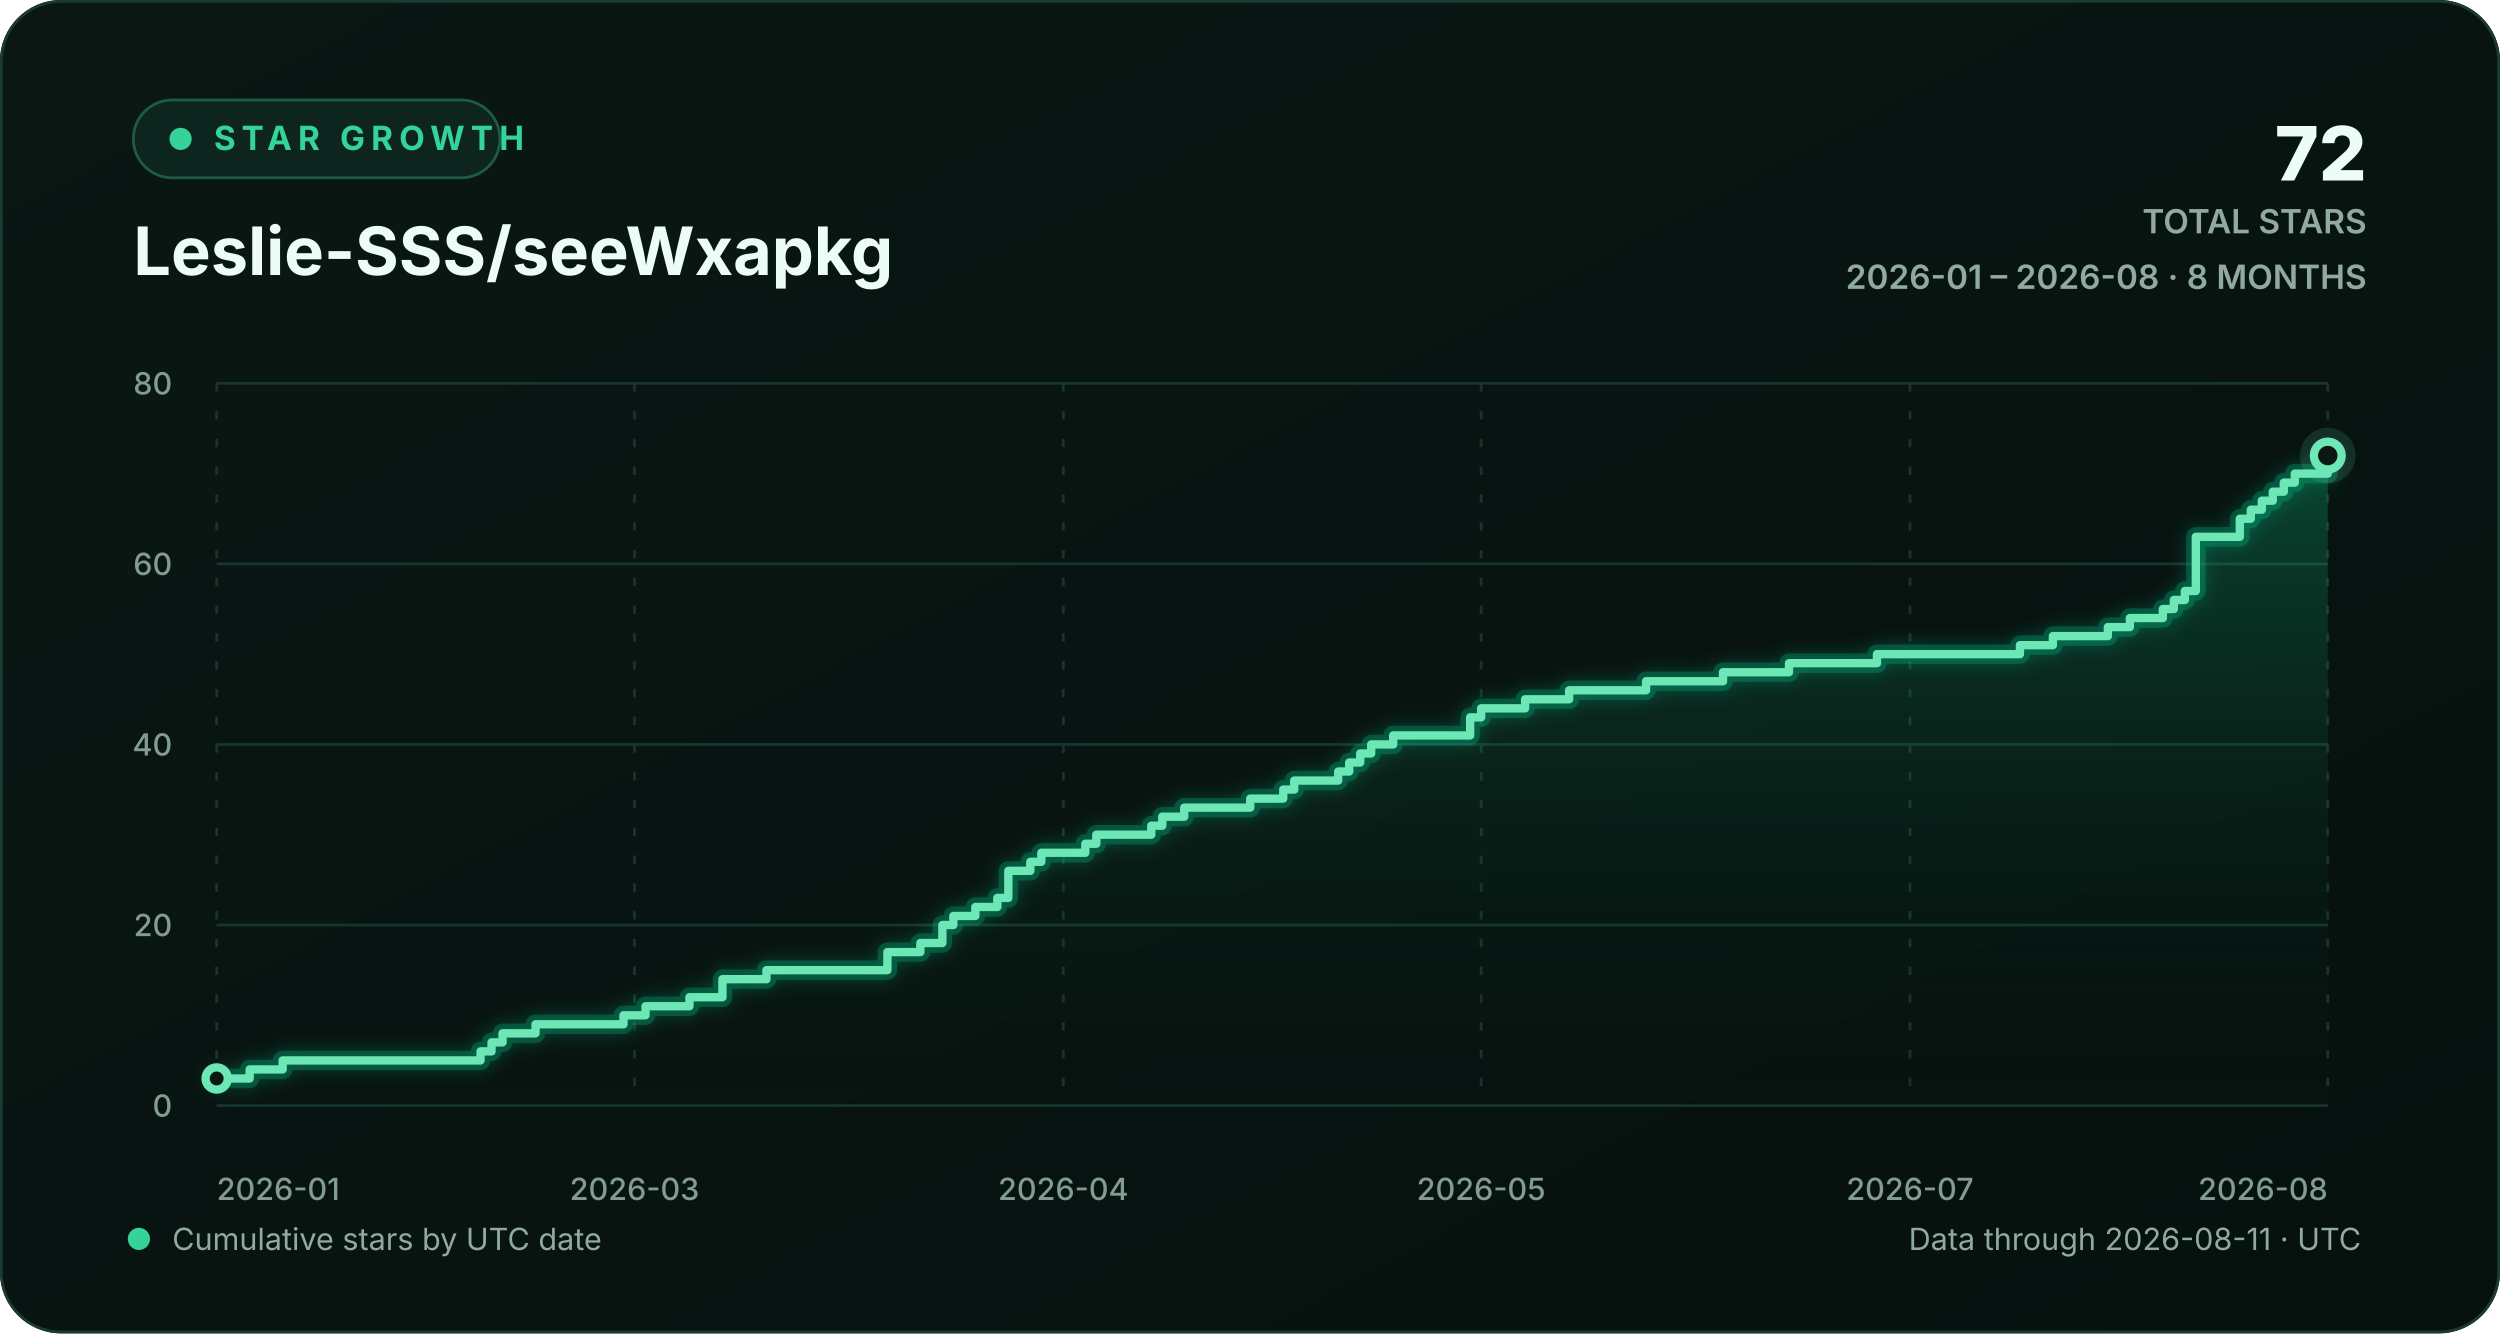
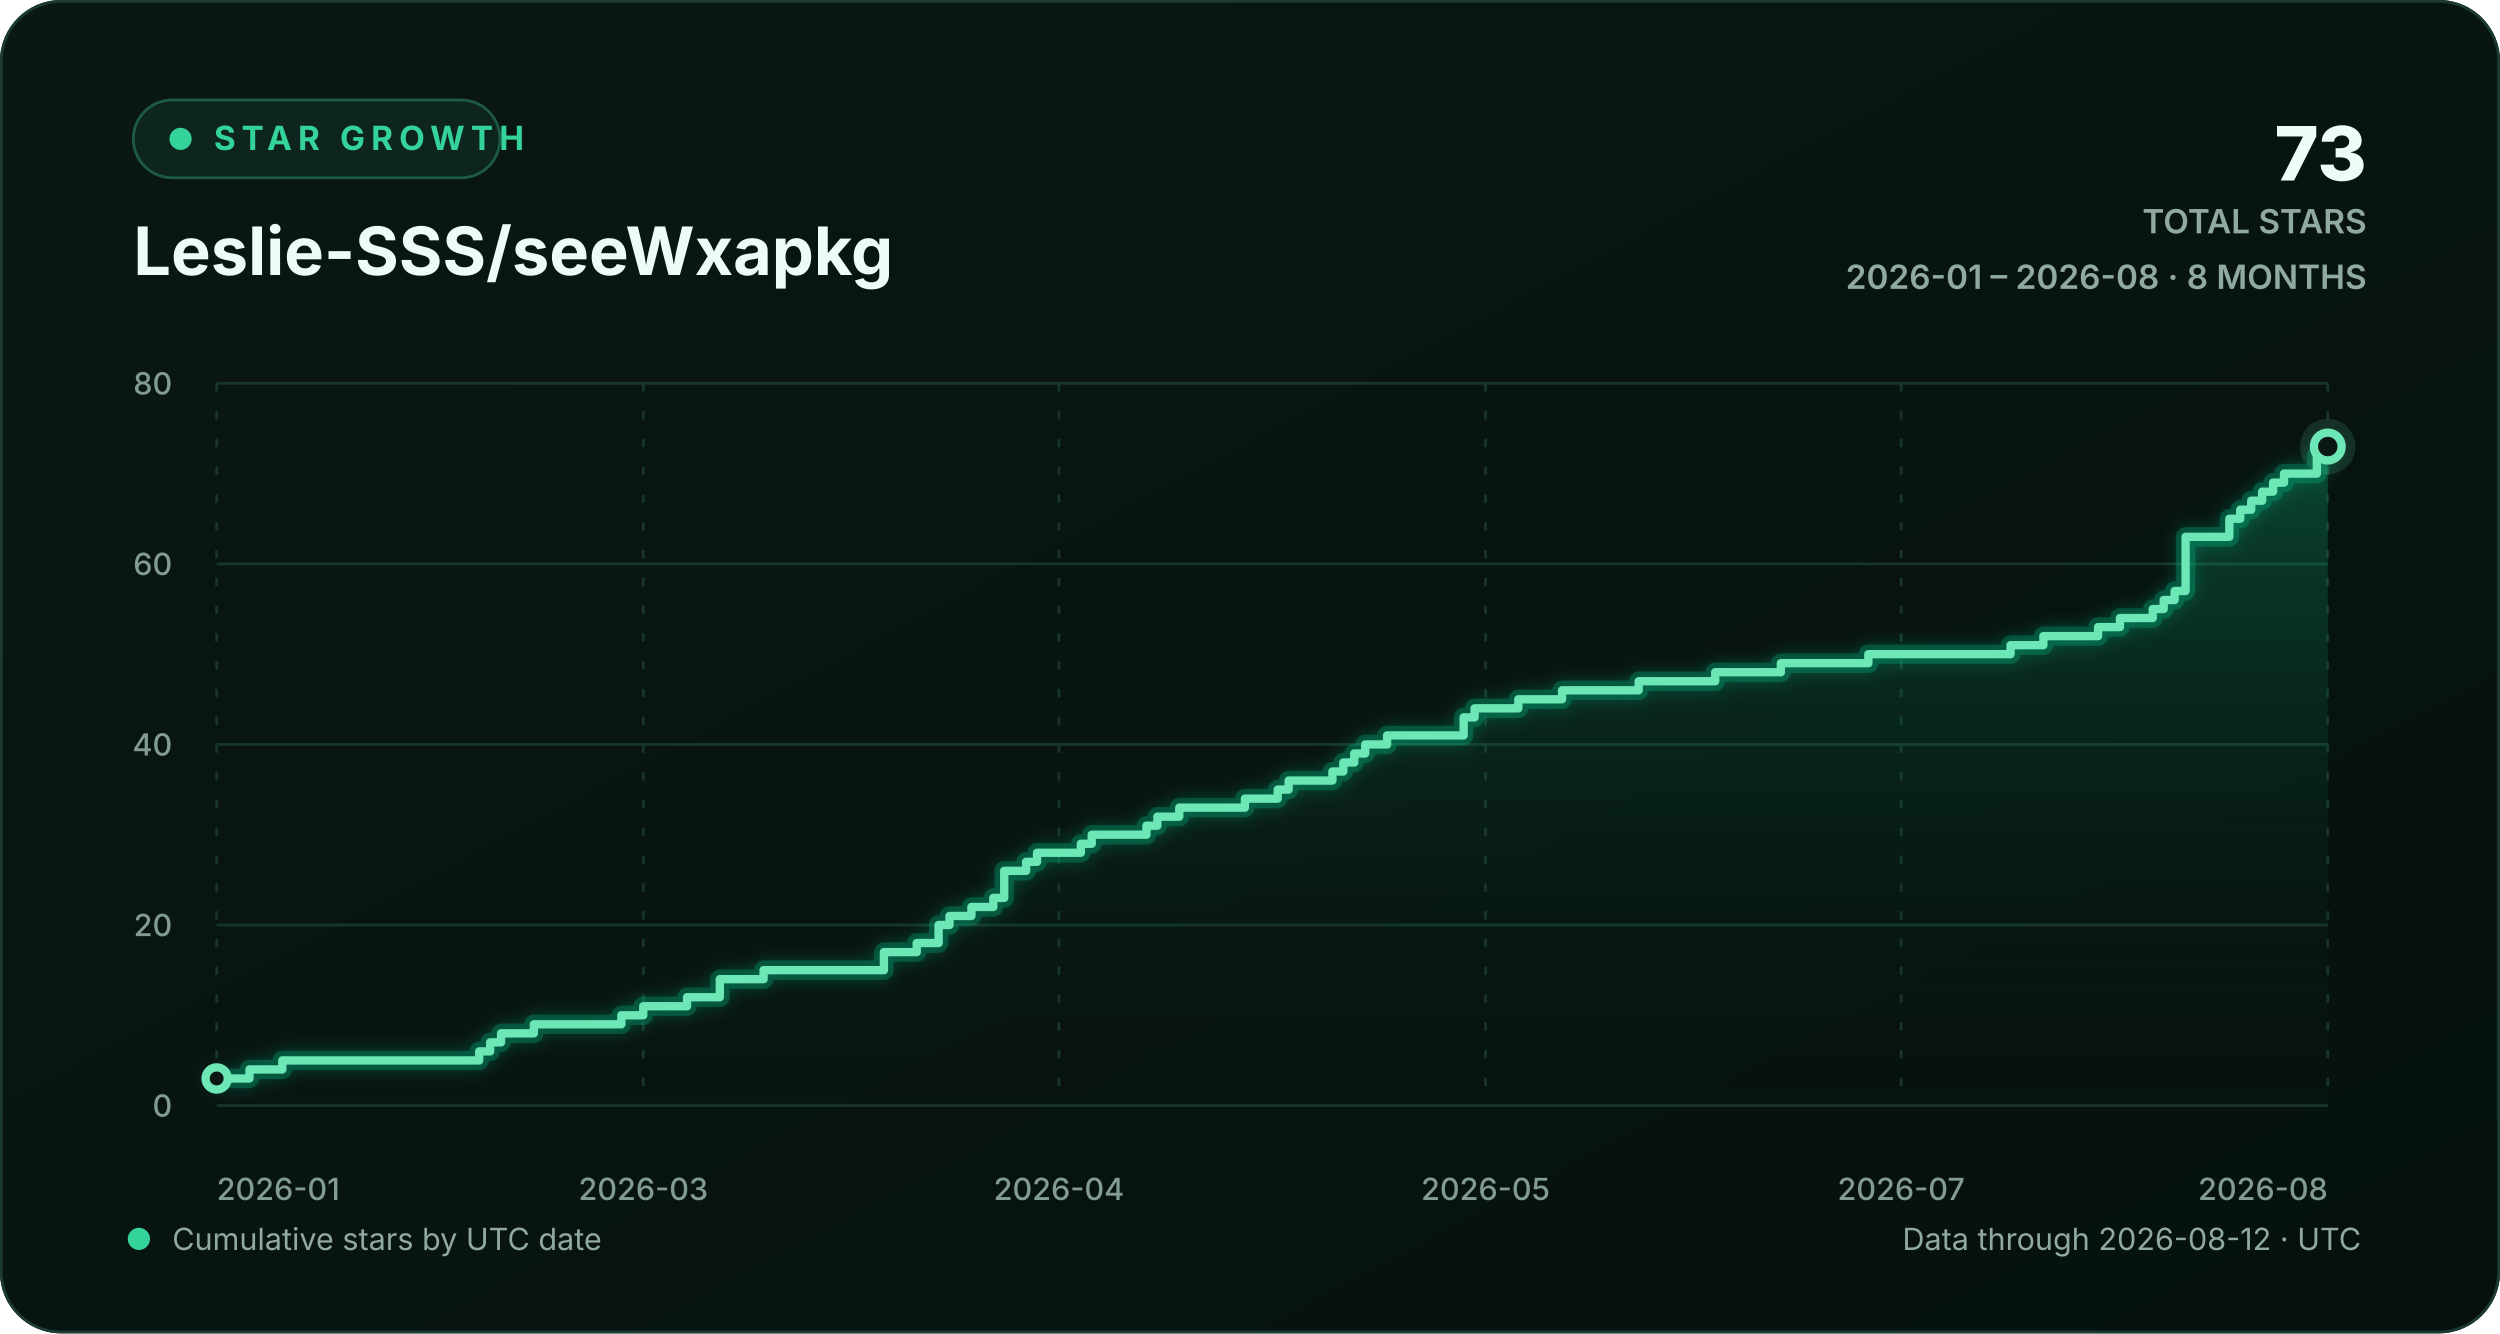
<svg xmlns="http://www.w3.org/2000/svg" width="900" height="480" viewBox="0 0 900 480" role="img" aria-labelledby="chart-title chart-description">
  <defs>
    <linearGradient id="background-gradient" x1="0" y1="0" x2="1" y2="1">
      <stop offset="0" stop-color="#0a1713" />
      <stop offset="1" stop-color="#06110e" />
    </linearGradient>
    <linearGradient id="area-gradient" x1="0" y1="0" x2="0" y2="1">
      <stop offset="0" stop-color="#10b981" stop-opacity="0.30" />
      <stop offset="1" stop-color="#0a1713" stop-opacity="0.02" />
    </linearGradient>
    <filter id="line-glow" x="-20%" y="-20%" width="140%" height="140%">
      <feGaussianBlur stdDeviation="3" result="blur" />
      <feMerge>
        <feMergeNode in="blur" />
        <feMergeNode in="SourceGraphic" />
      </feMerge>
    </filter>
    <style>
      text { font-family: Inter, ui-sans-serif, -apple-system, BlinkMacSystemFont, "Segoe UI", sans-serif; }
      .eyebrow { fill: #34d399; font-size: 12px; font-weight: 700; letter-spacing: 2.2px; }
      .heading { fill: #ecfdf5; font-size: 24px; font-weight: 720; }
      .stat { fill: #ecfdf5; font-size: 27px; font-weight: 760; }
      .stat-label { fill: #91aaa1; font-size: 12px; font-weight: 600; }
      .axis-label { fill: #829c93; font-size: 11px; font-weight: 520; }
      .footer-label { fill: #91aaa1; font-size: 11px; }
      .empty-label { fill: #91aaa1; font-size: 13px; font-weight: 600; }
      .grid-line { stroke: #17352d; stroke-width: 1; vector-effect: non-scaling-stroke; }
      .vertical-grid { stroke-dasharray: 3 7; }
      .trend-line { fill: none; stroke: #6ee7b7; stroke-width: 3; stroke-linecap: round; stroke-linejoin: round; vector-effect: non-scaling-stroke; }
      .trend-glow { fill: none; stroke: #10b981; stroke-opacity: 0.28; stroke-width: 7; stroke-linecap: round; stroke-linejoin: round; vector-effect: non-scaling-stroke; }
      .point-marker { fill: #0a1713; stroke: #6ee7b7; stroke-width: 3; vector-effect: non-scaling-stroke; }
      .point-halo { fill: #6ee7b7; fill-opacity: 0.13; }
    </style>
  </defs>
  <rect width="900" height="480" rx="22" fill="url(#background-gradient)" />
  <rect x="0.5" y="0.5" width="899" height="479" rx="21.5" fill="none" stroke="#1b3a31" />
  <g aria-hidden="true">
    <rect x="48" y="36" width="132" height="28" rx="14" fill="#0d251e" stroke="#1d5b47" />
    <circle cx="65" cy="50" r="4" fill="#34d399" />
    <text x="77" y="54" class="eyebrow">STAR GROWTH</text>
    <text x="48" y="99" class="heading">Leslie-SSS/seeWxapkg</text>
-     <text x="852" y="65" text-anchor="end" class="stat">72</text>
+     <text x="852" y="65" text-anchor="end" class="stat">73</text>
    <text x="852" y="84" text-anchor="end" class="stat-label">TOTAL STARS</text>
    <text x="852" y="104" text-anchor="end" class="stat-label">2026-01 – 2026-08 · 8 MONTHS</text>
  </g>
  <g aria-hidden="true">
    <line x1="78" y1="398.00" x2="838" y2="398.00" class="grid-line" />
    <text x="62" y="402.00" text-anchor="end" class="axis-label">0</text>
    <line x1="78" y1="333.00" x2="838" y2="333.00" class="grid-line" />
    <text x="62" y="337.00" text-anchor="end" class="axis-label">20</text>
    <line x1="78" y1="268.00" x2="838" y2="268.00" class="grid-line" />
    <text x="62" y="272.00" text-anchor="end" class="axis-label">40</text>
    <line x1="78" y1="203.00" x2="838" y2="203.00" class="grid-line" />
    <text x="62" y="207.00" text-anchor="end" class="axis-label">60</text>
    <line x1="78" y1="138.00" x2="838" y2="138.00" class="grid-line" />
    <text x="62" y="142.00" text-anchor="end" class="axis-label">80</text>
    <line x1="78.00" y1="138" x2="78.00" y2="398" class="grid-line vertical-grid" />
    <text x="78.00" y="432" text-anchor="start" class="axis-label">2026-01</text>
-     <line x1="228.42" y1="138" x2="228.42" y2="398" class="grid-line vertical-grid" />
-     <text x="228.42" y="432" text-anchor="middle" class="axis-label">2026-03</text>
-     <line x1="382.79" y1="138" x2="382.79" y2="398" class="grid-line vertical-grid" />
-     <text x="382.79" y="432" text-anchor="middle" class="axis-label">2026-04</text>
-     <line x1="533.21" y1="138" x2="533.21" y2="398" class="grid-line vertical-grid" />
-     <text x="533.21" y="432" text-anchor="middle" class="axis-label">2026-05</text>
-     <line x1="687.58" y1="138" x2="687.58" y2="398" class="grid-line vertical-grid" />
-     <text x="687.58" y="432" text-anchor="middle" class="axis-label">2026-07</text>
+     <line x1="231.58" y1="138" x2="231.58" y2="398" class="grid-line vertical-grid" />
+     <text x="231.58" y="432" text-anchor="middle" class="axis-label">2026-03</text>
+     <line x1="381.21" y1="138" x2="381.21" y2="398" class="grid-line vertical-grid" />
+     <text x="381.21" y="432" text-anchor="middle" class="axis-label">2026-04</text>
+     <line x1="534.79" y1="138" x2="534.79" y2="398" class="grid-line vertical-grid" />
+     <text x="534.79" y="432" text-anchor="middle" class="axis-label">2026-05</text>
+     <line x1="684.42" y1="138" x2="684.42" y2="398" class="grid-line vertical-grid" />
+     <text x="684.42" y="432" text-anchor="middle" class="axis-label">2026-07</text>
    <line x1="838.00" y1="138" x2="838.00" y2="398" class="grid-line vertical-grid" />
    <text x="838.00" y="432" text-anchor="end" class="axis-label">2026-08</text>
-     <path d="M 78.00 388.25 H 89.88 V 385.00 H 101.75 V 381.75 H 173.00 V 378.50 H 176.96 V 375.25 H 180.92 V 372.00 H 192.79 V 368.75 H 224.46 V 365.50 H 232.38 V 362.25 H 248.21 V 359.00 H 260.08 V 352.50 H 275.92 V 349.25 H 319.46 V 342.75 H 331.33 V 339.50 H 339.25 V 333.00 H 343.21 V 329.75 H 351.13 V 326.50 H 359.04 V 323.25 H 363.00 V 313.50 H 370.92 V 310.25 H 374.88 V 307.00 H 390.71 V 303.75 H 394.67 V 300.50 H 414.46 V 297.25 H 418.42 V 294.00 H 426.33 V 290.75 H 450.08 V 287.50 H 461.96 V 284.25 H 465.92 V 281.00 H 481.75 V 277.75 H 485.71 V 274.50 H 489.67 V 271.25 H 493.63 V 268.00 H 501.54 V 264.75 H 529.25 V 258.25 H 533.21 V 255.00 H 549.04 V 251.75 H 564.88 V 248.50 H 592.58 V 245.25 H 620.29 V 242.00 H 644.04 V 238.75 H 675.71 V 235.50 H 727.17 V 232.25 H 739.04 V 229.00 H 758.83 V 225.75 H 766.75 V 222.50 H 778.63 V 219.25 H 782.58 V 216.00 H 786.54 V 212.75 H 790.50 V 193.25 H 806.33 V 186.75 H 810.29 V 183.50 H 814.25 V 180.25 H 818.21 V 177.00 H 822.17 V 173.75 H 826.13 V 170.50 H 838.00 V 164.00 L 838.00 398 L 78.00 398 Z" fill="url(#area-gradient)" />
-     <path d="M 78.00 388.25 H 89.88 V 385.00 H 101.75 V 381.75 H 173.00 V 378.50 H 176.96 V 375.25 H 180.92 V 372.00 H 192.79 V 368.75 H 224.46 V 365.50 H 232.38 V 362.25 H 248.21 V 359.00 H 260.08 V 352.50 H 275.92 V 349.25 H 319.46 V 342.75 H 331.33 V 339.50 H 339.25 V 333.00 H 343.21 V 329.75 H 351.13 V 326.50 H 359.04 V 323.25 H 363.00 V 313.50 H 370.92 V 310.25 H 374.88 V 307.00 H 390.71 V 303.75 H 394.67 V 300.50 H 414.46 V 297.25 H 418.42 V 294.00 H 426.33 V 290.75 H 450.08 V 287.50 H 461.96 V 284.25 H 465.92 V 281.00 H 481.75 V 277.75 H 485.71 V 274.50 H 489.67 V 271.25 H 493.63 V 268.00 H 501.54 V 264.75 H 529.25 V 258.25 H 533.21 V 255.00 H 549.04 V 251.75 H 564.88 V 248.50 H 592.58 V 245.25 H 620.29 V 242.00 H 644.04 V 238.75 H 675.71 V 235.50 H 727.17 V 232.25 H 739.04 V 229.00 H 758.83 V 225.75 H 766.75 V 222.50 H 778.63 V 219.25 H 782.58 V 216.00 H 786.54 V 212.75 H 790.50 V 193.25 H 806.33 V 186.75 H 810.29 V 183.50 H 814.25 V 180.25 H 818.21 V 177.00 H 822.17 V 173.75 H 826.13 V 170.50 H 838.00 V 164.00" class="trend-glow" filter="url(#line-glow)" />
-     <path d="M 78.00 388.25 H 89.88 V 385.00 H 101.75 V 381.75 H 173.00 V 378.50 H 176.96 V 375.25 H 180.92 V 372.00 H 192.79 V 368.75 H 224.46 V 365.50 H 232.38 V 362.25 H 248.21 V 359.00 H 260.08 V 352.50 H 275.92 V 349.25 H 319.46 V 342.75 H 331.33 V 339.50 H 339.25 V 333.00 H 343.21 V 329.75 H 351.13 V 326.50 H 359.04 V 323.25 H 363.00 V 313.50 H 370.92 V 310.25 H 374.88 V 307.00 H 390.71 V 303.75 H 394.67 V 300.50 H 414.46 V 297.25 H 418.42 V 294.00 H 426.33 V 290.75 H 450.08 V 287.50 H 461.96 V 284.25 H 465.92 V 281.00 H 481.75 V 277.75 H 485.71 V 274.50 H 489.67 V 271.25 H 493.63 V 268.00 H 501.54 V 264.75 H 529.25 V 258.25 H 533.21 V 255.00 H 549.04 V 251.75 H 564.88 V 248.50 H 592.58 V 245.25 H 620.29 V 242.00 H 644.04 V 238.75 H 675.71 V 235.50 H 727.17 V 232.25 H 739.04 V 229.00 H 758.83 V 225.75 H 766.75 V 222.50 H 778.63 V 219.25 H 782.58 V 216.00 H 786.54 V 212.75 H 790.50 V 193.25 H 806.33 V 186.75 H 810.29 V 183.50 H 814.25 V 180.25 H 818.21 V 177.00 H 822.17 V 173.75 H 826.13 V 170.50 H 838.00 V 164.00" class="trend-line" />
+     <path d="M 78.00 388.25 H 89.81 V 385.00 H 101.63 V 381.75 H 172.51 V 378.50 H 176.45 V 375.25 H 180.38 V 372.00 H 192.20 V 368.75 H 223.70 V 365.50 H 231.58 V 362.25 H 247.33 V 359.00 H 259.14 V 352.50 H 274.89 V 349.25 H 318.21 V 342.75 H 330.02 V 339.50 H 337.90 V 333.00 H 341.83 V 329.75 H 349.71 V 326.50 H 357.59 V 323.25 H 361.52 V 313.50 H 369.40 V 310.25 H 373.34 V 307.00 H 389.09 V 303.75 H 393.03 V 300.50 H 412.72 V 297.25 H 416.65 V 294.00 H 424.53 V 290.75 H 448.16 V 287.50 H 459.97 V 284.25 H 463.91 V 281.00 H 479.66 V 277.75 H 483.60 V 274.50 H 487.53 V 271.25 H 491.47 V 268.00 H 499.35 V 264.75 H 526.91 V 258.25 H 530.85 V 255.00 H 546.60 V 251.75 H 562.35 V 248.50 H 589.92 V 245.25 H 617.48 V 242.00 H 641.11 V 238.75 H 672.61 V 235.50 H 723.80 V 232.25 H 735.62 V 229.00 H 755.31 V 225.75 H 763.18 V 222.50 H 774.99 V 219.25 H 778.93 V 216.00 H 782.87 V 212.75 H 786.81 V 193.25 H 802.56 V 186.75 H 806.50 V 183.50 H 810.44 V 180.25 H 814.37 V 177.00 H 818.31 V 173.75 H 822.25 V 170.50 H 834.06 V 164.00 H 838.00 V 160.75 L 838.00 398 L 78.00 398 Z" fill="url(#area-gradient)" />
+     <path d="M 78.00 388.25 H 89.81 V 385.00 H 101.63 V 381.75 H 172.51 V 378.50 H 176.45 V 375.25 H 180.38 V 372.00 H 192.20 V 368.75 H 223.70 V 365.50 H 231.58 V 362.25 H 247.33 V 359.00 H 259.14 V 352.50 H 274.89 V 349.25 H 318.21 V 342.75 H 330.02 V 339.50 H 337.90 V 333.00 H 341.83 V 329.75 H 349.71 V 326.50 H 357.59 V 323.25 H 361.52 V 313.50 H 369.40 V 310.25 H 373.34 V 307.00 H 389.09 V 303.75 H 393.03 V 300.50 H 412.72 V 297.25 H 416.65 V 294.00 H 424.53 V 290.75 H 448.16 V 287.50 H 459.97 V 284.25 H 463.91 V 281.00 H 479.66 V 277.75 H 483.60 V 274.50 H 487.53 V 271.25 H 491.47 V 268.00 H 499.35 V 264.75 H 526.91 V 258.25 H 530.85 V 255.00 H 546.60 V 251.75 H 562.35 V 248.50 H 589.92 V 245.25 H 617.48 V 242.00 H 641.11 V 238.75 H 672.61 V 235.50 H 723.80 V 232.25 H 735.62 V 229.00 H 755.31 V 225.75 H 763.18 V 222.50 H 774.99 V 219.25 H 778.93 V 216.00 H 782.87 V 212.75 H 786.81 V 193.25 H 802.56 V 186.75 H 806.50 V 183.50 H 810.44 V 180.25 H 814.37 V 177.00 H 818.31 V 173.75 H 822.25 V 170.50 H 834.06 V 164.00 H 838.00 V 160.75" class="trend-glow" filter="url(#line-glow)" />
+     <path d="M 78.00 388.25 H 89.81 V 385.00 H 101.63 V 381.75 H 172.51 V 378.50 H 176.45 V 375.25 H 180.38 V 372.00 H 192.20 V 368.75 H 223.70 V 365.50 H 231.58 V 362.25 H 247.33 V 359.00 H 259.14 V 352.50 H 274.89 V 349.25 H 318.21 V 342.75 H 330.02 V 339.50 H 337.90 V 333.00 H 341.83 V 329.75 H 349.71 V 326.50 H 357.59 V 323.25 H 361.52 V 313.50 H 369.40 V 310.25 H 373.34 V 307.00 H 389.09 V 303.75 H 393.03 V 300.50 H 412.72 V 297.25 H 416.65 V 294.00 H 424.53 V 290.75 H 448.16 V 287.50 H 459.97 V 284.25 H 463.91 V 281.00 H 479.66 V 277.75 H 483.60 V 274.50 H 487.53 V 271.25 H 491.47 V 268.00 H 499.35 V 264.75 H 526.91 V 258.25 H 530.85 V 255.00 H 546.60 V 251.75 H 562.35 V 248.50 H 589.92 V 245.25 H 617.48 V 242.00 H 641.11 V 238.75 H 672.61 V 235.50 H 723.80 V 232.25 H 735.62 V 229.00 H 755.31 V 225.75 H 763.18 V 222.50 H 774.99 V 219.25 H 778.93 V 216.00 H 782.87 V 212.75 H 786.81 V 193.25 H 802.56 V 186.75 H 806.50 V 183.50 H 810.44 V 180.25 H 814.37 V 177.00 H 818.31 V 173.75 H 822.25 V 170.50 H 834.06 V 164.00 H 838.00 V 160.75" class="trend-line" />
    <circle cx="78.00" cy="388.25" r="4" class="point-marker" />
-     <circle cx="838.00" cy="164.00" r="10" class="point-halo" />
-     <circle cx="838.00" cy="164.00" r="5" class="point-marker" />
+     <circle cx="838.00" cy="160.75" r="10" class="point-halo" />
+     <circle cx="838.00" cy="160.75" r="5" class="point-marker" />
  </g>
  <g aria-hidden="true">
    <circle cx="50" cy="446" r="4" fill="#34d399" />
    <text x="62" y="450" class="footer-label">Cumulative stars by UTC date</text>
-     <text x="850" y="450" text-anchor="end" class="footer-label">Data through 2026-08-11 · UTC</text>
+     <text x="850" y="450" text-anchor="end" class="footer-label">Data through 2026-08-12 · UTC</text>
  </g>
</svg>
